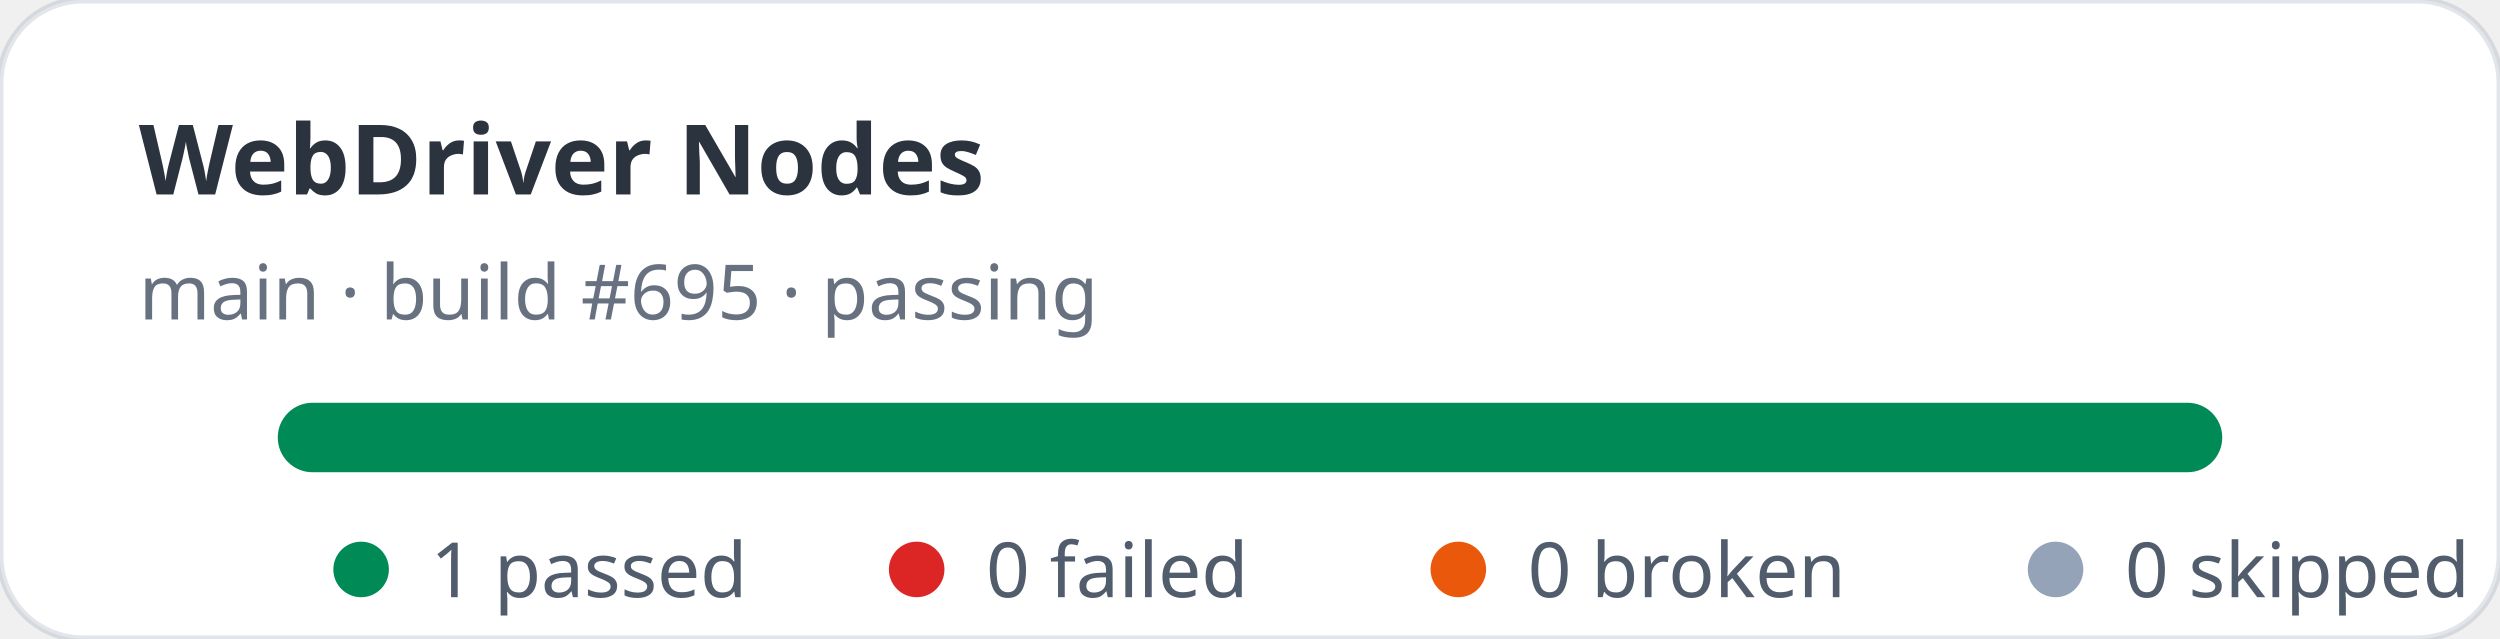
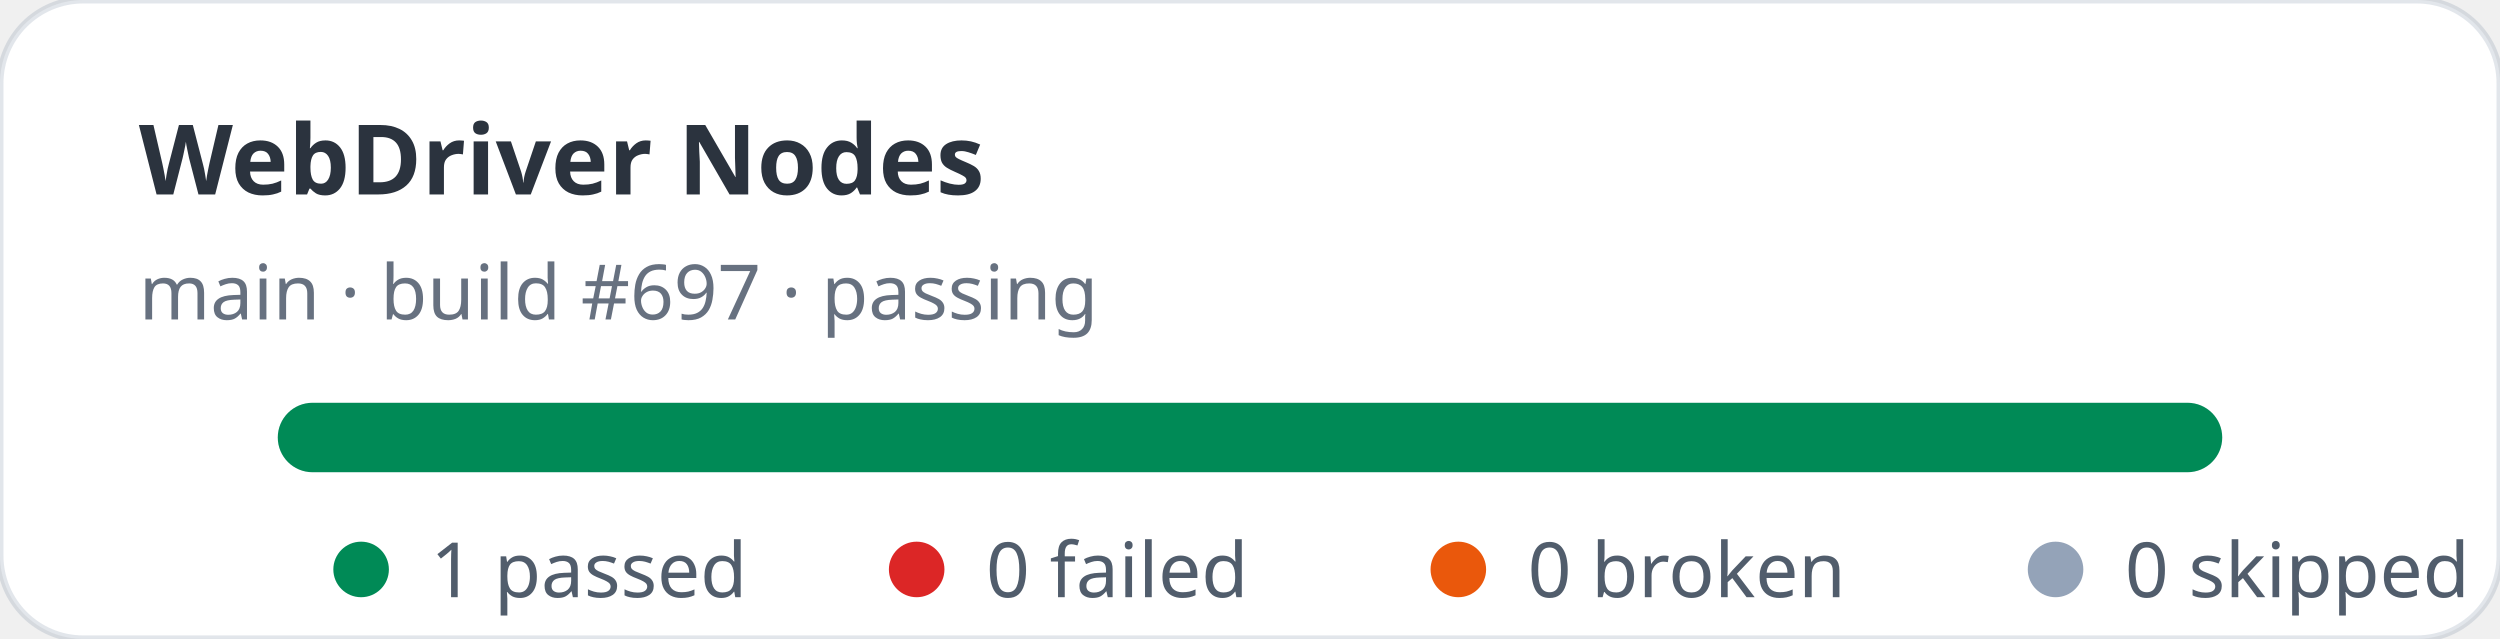
<svg xmlns="http://www.w3.org/2000/svg" width="360" height="92" viewBox="0 0 360 92" role="img" aria-label="WebDriver Nodes stats: 1 passed, 0 failed">
  <rect width="360" height="92" rx="12" fill="#ffffff" stroke="rgba(11,48,86,0.12)" />
  <text x="20" y="28" fill="rgba(1,10,24,0.83)" font-family="ui-sans-serif,system-ui,sans-serif" font-size="14" font-weight="700">WebDriver Nodes</text>
-   <text x="20" y="46" fill="rgba(2,19,44,0.6)" font-family="ui-sans-serif,system-ui,sans-serif" font-size="11">main · build #695 · passing</text>
+   <text x="20" y="46" fill="rgba(2,19,44,0.6)" font-family="ui-sans-serif,system-ui,sans-serif" font-size="11">main · build #697 · passing</text>
  <rect x="40" y="58" width="280" height="10" rx="5" fill="#e2e8f0" />
  <rect x="40" y="58" width="280" height="10" rx="5" fill="#008a56" />
  <g font-family="ui-sans-serif,system-ui,sans-serif" font-size="11" fill="rgba(1,18,40,0.68)">
    <circle cx="52" cy="82" r="4" fill="#008a56" />
    <text x="62" y="86">1 passed</text>
    <circle cx="132" cy="82" r="4" fill="#dc2626" />
    <text x="142" y="86">0 failed</text>
    <circle cx="210" cy="82" r="4" fill="#ea580c" />
    <text x="220" y="86">0 broken</text>
    <circle cx="296" cy="82" r="4" fill="#94a3b8" />
    <text x="306" y="86">0 skipped</text>
  </g>
</svg>
